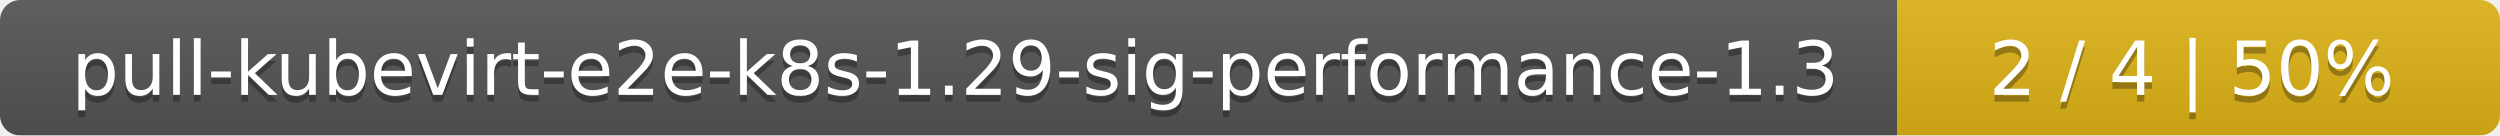
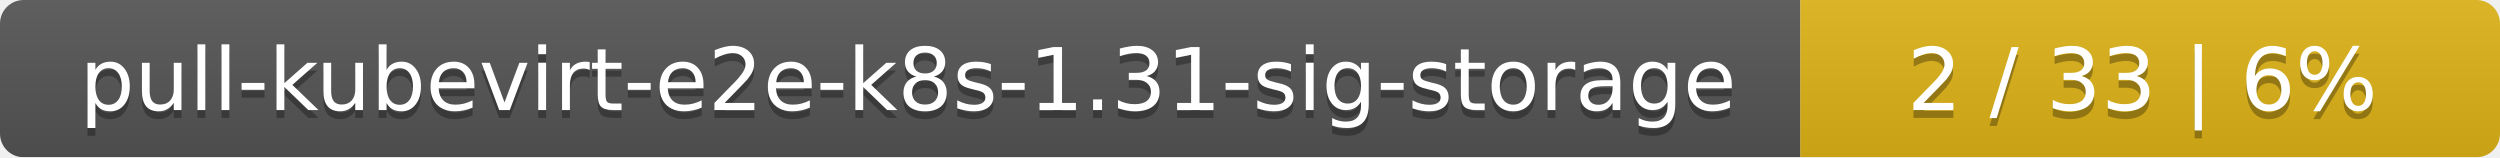
- <svg xmlns="http://www.w3.org/2000/svg" width="369" height="20">
+ <svg xmlns="http://www.w3.org/2000/svg" width="318" height="20">
  <linearGradient id="smooth" x2="0" y2="100%">
    <stop offset="0" stop-color="#bbb" stop-opacity=".1" />
    <stop offset="1" stop-opacity=".1" />
  </linearGradient>
  <mask id="round">
-     <rect width="369" height="20" rx="3" fill="#fff" />
+     <rect width="318" height="20" rx="3" fill="#fff" />
  </mask>
  <g mask="url(#round)">
-     <rect width="280" height="20" fill="#555" />
-     <rect x="280" width="89" height="20" fill="#dfb317" />
-     <rect width="369" height="20" fill="url(#smooth)" />
+     <rect width="229" height="20" fill="#555" />
+     <rect x="229" width="89" height="20" fill="#dfb317" />
+     <rect width="318" height="20" fill="url(#smooth)" />
  </g>
  <g fill="#fff" text-anchor="middle" font-family="DejaVu Sans,Verdana,Geneva,sans-serif" font-size="11">
-     <text x="141" y="15" fill="#010101" fill-opacity=".3">pull-kubevirt-e2e-k8s-1.29-sig-performance-1.3</text>
-     <text x="141" y="14">pull-kubevirt-e2e-k8s-1.29-sig-performance-1.3</text>
-     <text x="323.5" y="15" fill="#010101" fill-opacity=".3">2 / 4    |    50%</text>
-     <text x="323.5" y="14">2 / 4    |    50%</text>
+     <text x="115.5" y="15" fill="#010101" fill-opacity=".3">pull-kubevirt-e2e-k8s-1.31-sig-storage</text>
+     <text x="115.5" y="14">pull-kubevirt-e2e-k8s-1.31-sig-storage</text>
+     <text x="272.5" y="15" fill="#010101" fill-opacity=".3">2 / 33    |    6%</text>
+     <text x="272.5" y="14">2 / 33    |    6%</text>
  </g>
</svg>
